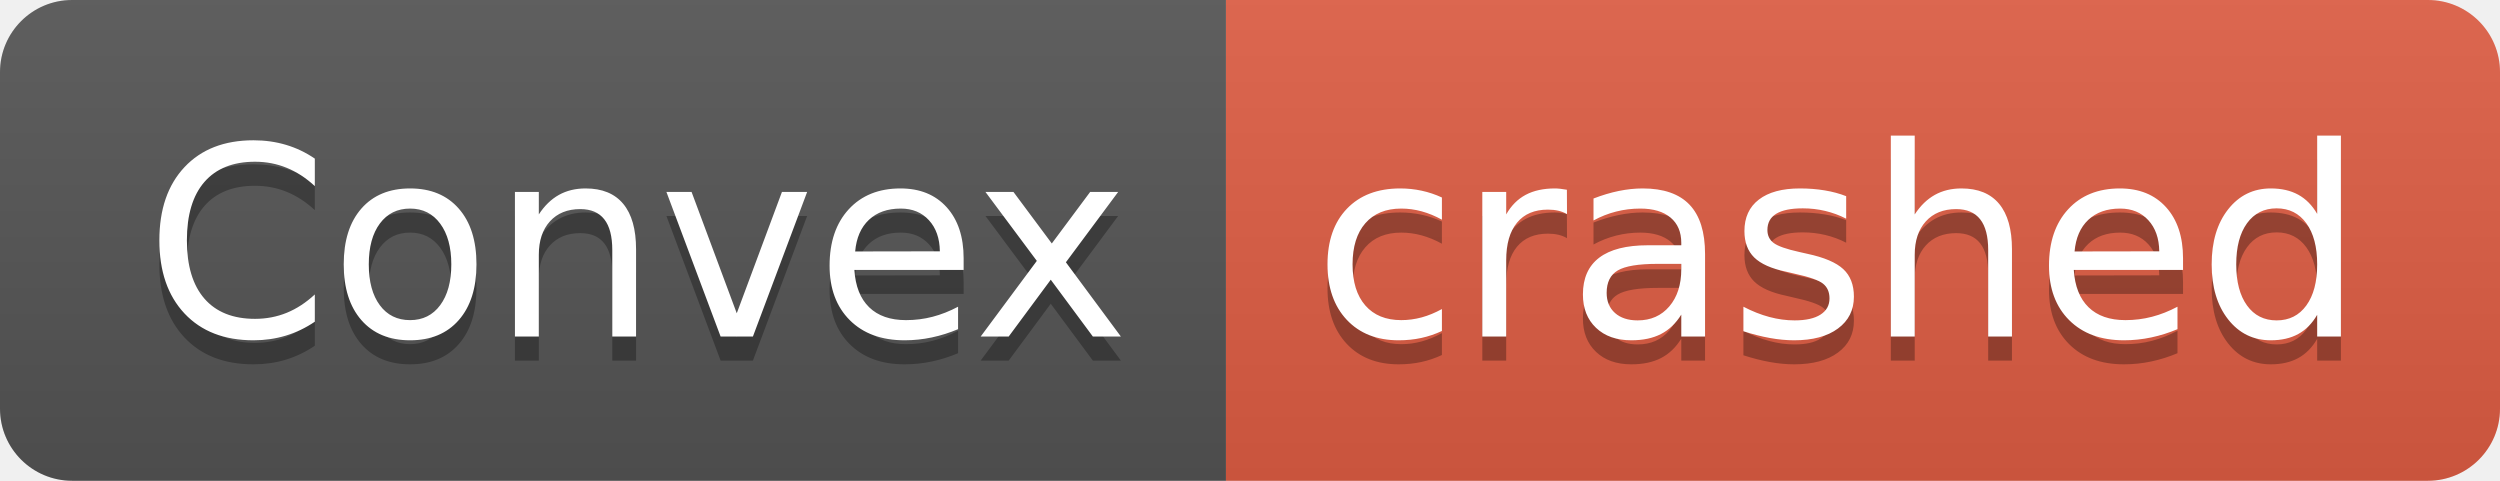
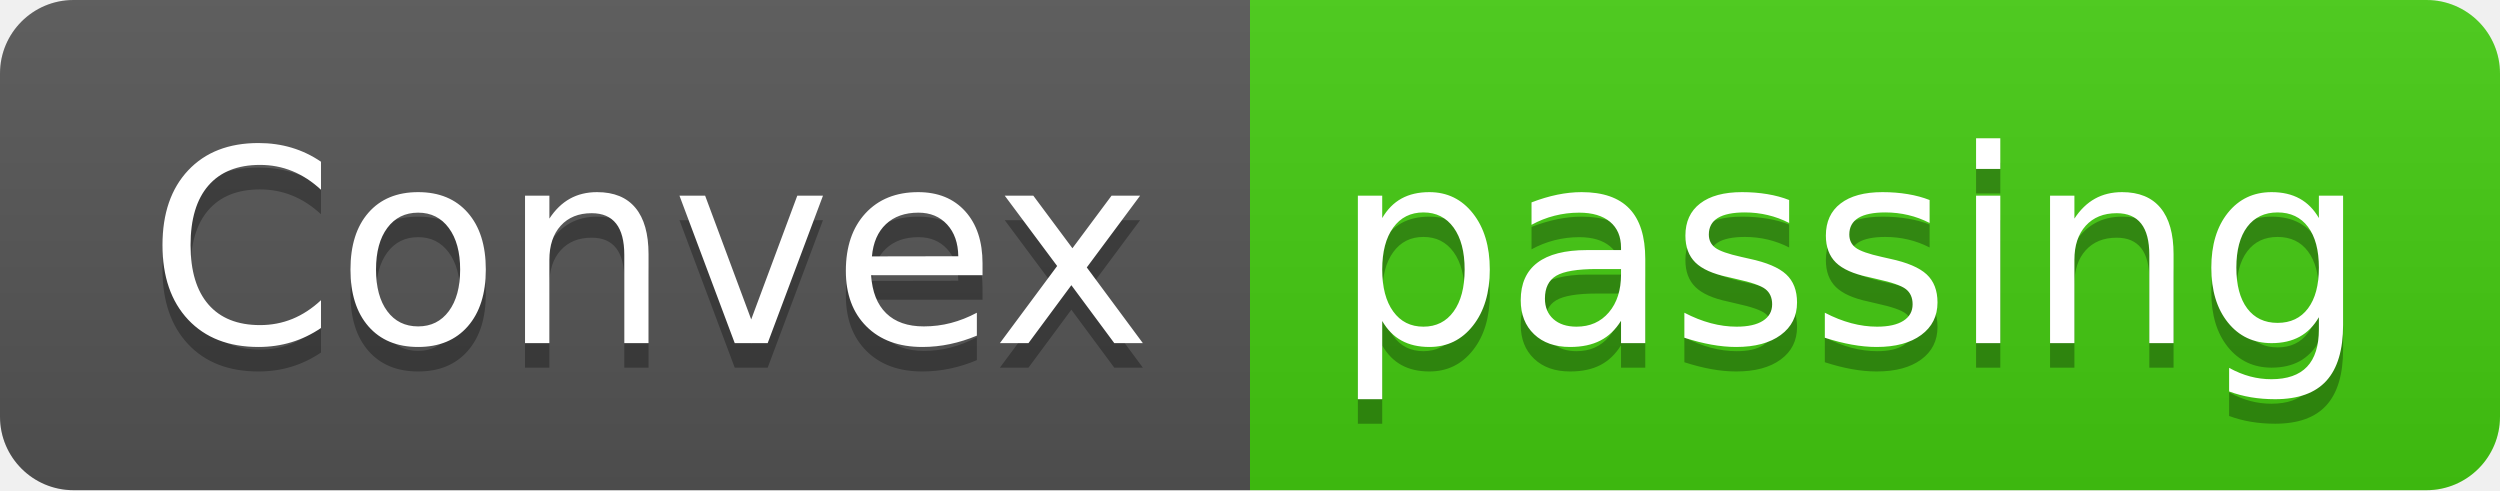
- <svg xmlns="http://www.w3.org/2000/svg" width="104" height="20" role="img" aria-label="Convex: crashed">
+ <svg xmlns="http://www.w3.org/2000/svg" width="102" height="20" role="img" aria-label="Convex: passing">
  <linearGradient id="s" x2="0" y2="100%">
    <stop offset="0" stop-color="#bbb" stop-opacity=".1" />
    <stop offset="1" stop-opacity=".1" />
  </linearGradient>
  <clipPath id="r">
-     <rect width="104" height="20" rx="3" fill="#fff" />
+     <rect width="102" height="20" rx="3" fill="#fff" />
  </clipPath>
  <g clip-path="url(#r)">
    <rect width="51" height="20" fill="#555" />
-     <rect x="51" width="53" height="20" fill="#e05d44" />
-     <rect width="104" height="20" fill="url(#s)" />
+     <rect x="51" width="51" height="20" fill="#4c1" />
+     <rect width="102" height="20" fill="url(#s)" />
  </g>
  <g fill="#fff" text-anchor="middle" font-family="Verdana,Geneva,DejaVu Sans,sans-serif" text-rendering="geometricPrecision" font-size="110">
    <text aria-hidden="true" x="265" y="150" fill="#010101" fill-opacity=".3" transform="scale(.1)" textLength="410">Convex</text>
    <text x="265" y="140" transform="scale(.1)" fill="#fff" textLength="410">Convex</text>
-     <text aria-hidden="true" x="765" y="150" fill="#010101" fill-opacity=".3" transform="scale(.1)" textLength="430">crashed</text>
-     <text x="765" y="140" transform="scale(.1)" fill="#fff" textLength="430">crashed</text>
+     <text aria-hidden="true" x="755" y="150" fill="#010101" fill-opacity=".3" transform="scale(.1)" textLength="410">passing</text>
+     <text x="755" y="140" transform="scale(.1)" fill="#fff" textLength="410">passing</text>
  </g>
</svg>
